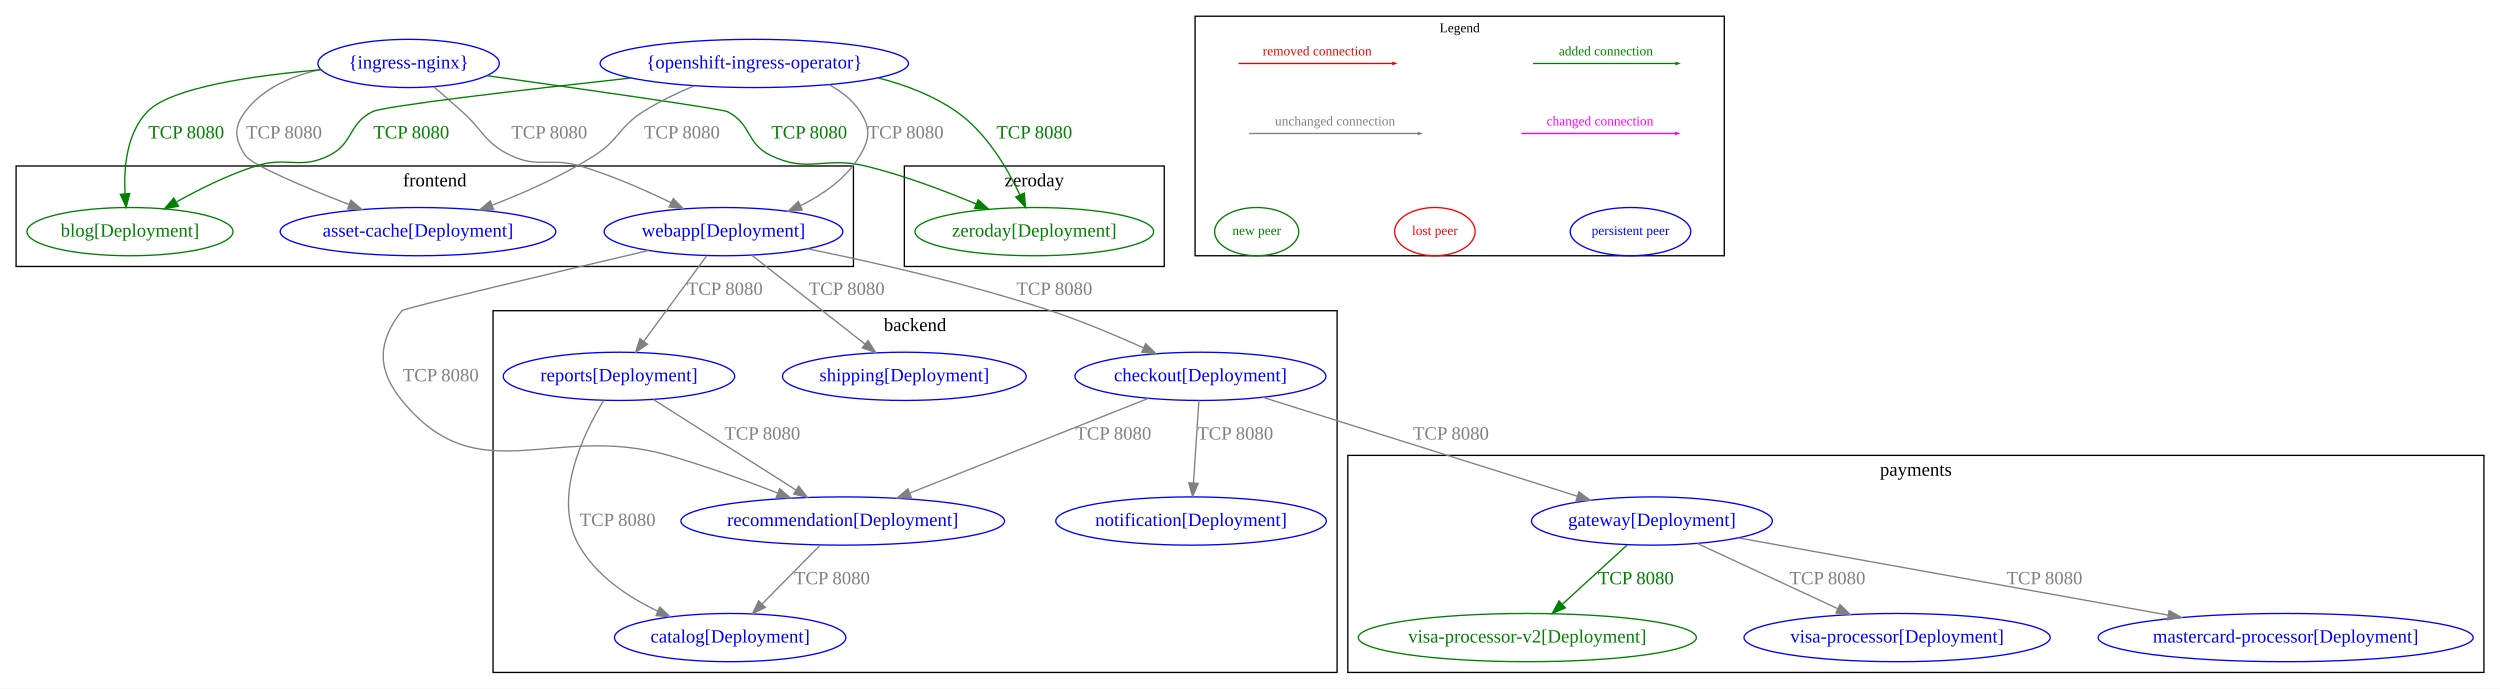
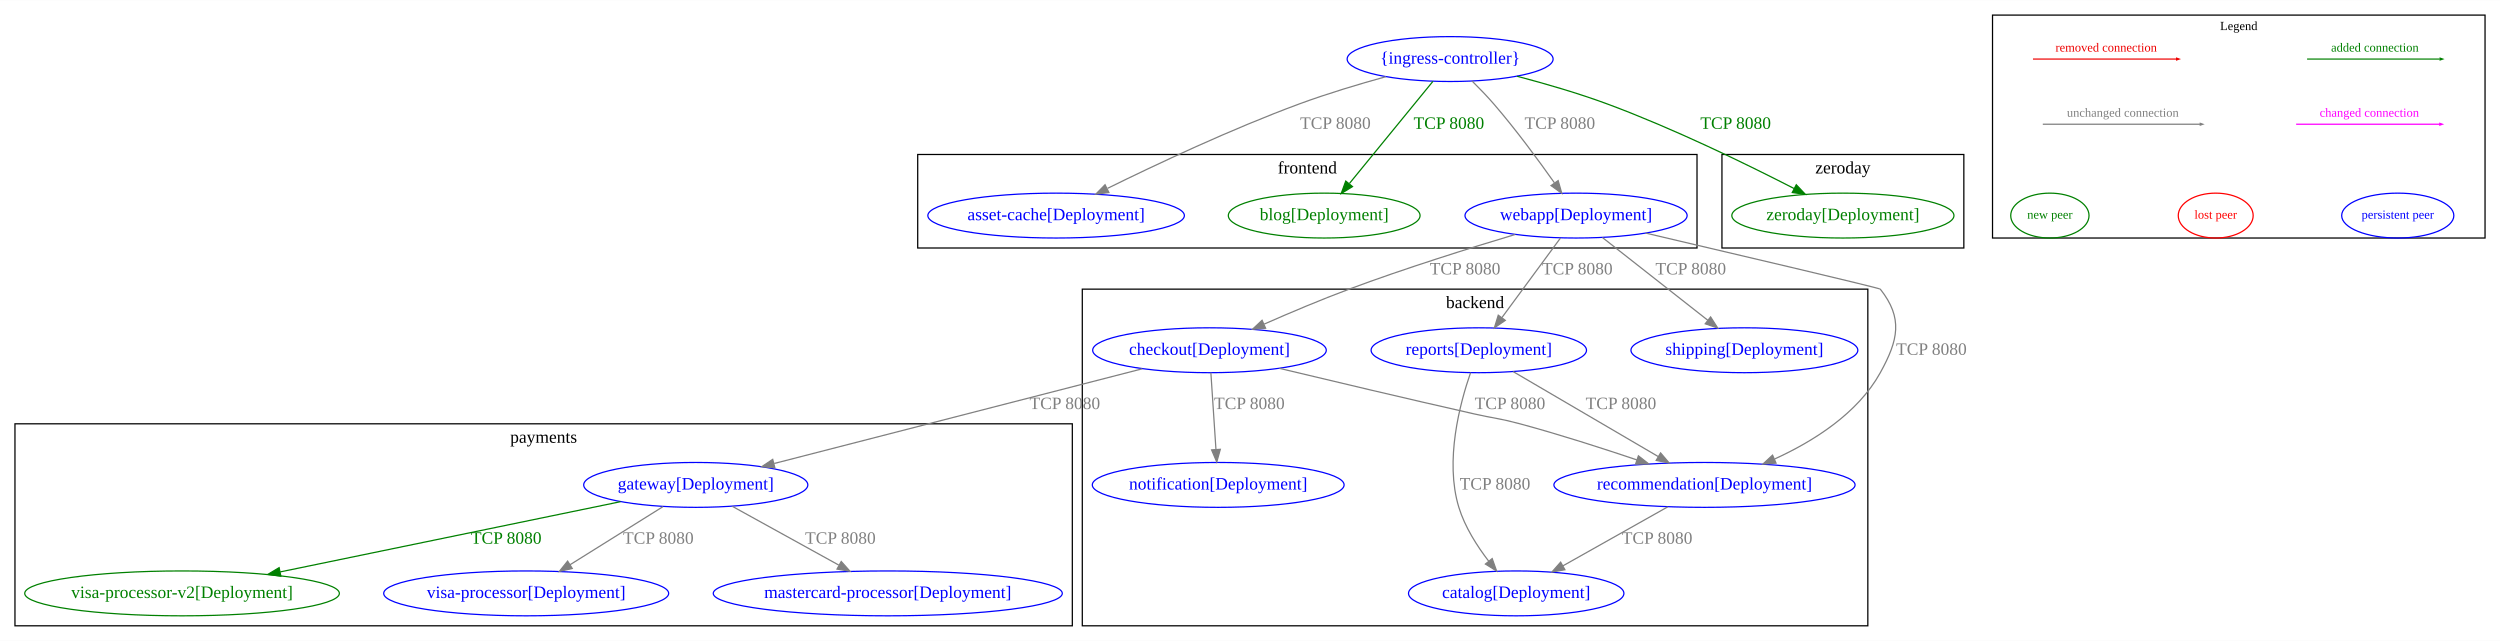
- <svg xmlns="http://www.w3.org/2000/svg" width="1866pt" height="514pt" viewBox="0.00 0.00 1866.00 513.79">
+ <svg xmlns="http://www.w3.org/2000/svg" width="2005pt" height="514pt" viewBox="0.00 0.00 2005.00 513.79">
  <g id="graph0" class="graph" transform="scale(1 1) rotate(0) translate(4 509.79)">
-     <polygon fill="white" stroke="transparent" points="-4,4 -4,-509.79 1862,-509.79 1862,4 -4,4" />
+     <polygon fill="white" stroke="transparent" points="-4,4 -4,-509.79 2001,-509.79 2001,4 -4,4" />
    <g id="clust1" class="cluster">
-       <polygon fill="none" stroke="black" points="364,-8 364,-278 994,-278 994,-8 364,-8" />
-       <text text-anchor="middle" x="679" y="-262.8" font-family="Times New Roman,serif" font-size="14.00">backend</text>
+       <polygon fill="none" stroke="black" points="864,-8 864,-278 1494,-278 1494,-8 864,-8" />
+       <text text-anchor="middle" x="1179" y="-262.8" font-family="Times New Roman,serif" font-size="14.00">backend</text>
    </g>
    <g id="clust2" class="cluster">
-       <polygon fill="none" stroke="black" points="8,-311 8,-386 633,-386 633,-311 8,-311" />
-       <text text-anchor="middle" x="320.5" y="-370.8" font-family="Times New Roman,serif" font-size="14.00">frontend</text>
+       <polygon fill="none" stroke="black" points="732,-311 732,-386 1357,-386 1357,-311 732,-311" />
+       <text text-anchor="middle" x="1044.5" y="-370.8" font-family="Times New Roman,serif" font-size="14.00">frontend</text>
+     </g>
+     <g id="clust4" class="cluster">
+       <polygon fill="none" stroke="black" points="1377,-311 1377,-386 1571,-386 1571,-311 1377,-311" />
+       <text text-anchor="middle" x="1474" y="-370.8" font-family="Times New Roman,serif" font-size="14.00">zeroday</text>
+     </g>
+     <g id="clust3" class="cluster">
+       <polygon fill="none" stroke="black" points="8,-8 8,-170 856,-170 856,-8 8,-8" />
+       <text text-anchor="middle" x="432" y="-154.8" font-family="Times New Roman,serif" font-size="14.00">payments</text>
    </g>
    <g id="clust5" class="cluster">
-       <polygon fill="none" stroke="black" points="888,-319 888,-497.79 1283,-497.79 1283,-319 888,-319" />
-       <text text-anchor="middle" x="1085.5" y="-485.79" font-family="Times New Roman,serif" font-size="10.00">Legend</text>
-     </g>
-     <g id="clust4" class="cluster">
-       <polygon fill="none" stroke="black" points="671,-311 671,-386 865,-386 865,-311 671,-311" />
-       <text text-anchor="middle" x="768" y="-370.8" font-family="Times New Roman,serif" font-size="14.00">zeroday</text>
-     </g>
-     <g id="clust3" class="cluster">
-       <polygon fill="none" stroke="black" points="1002,-8 1002,-170 1850,-170 1850,-8 1002,-8" />
-       <text text-anchor="middle" x="1426" y="-154.8" font-family="Times New Roman,serif" font-size="14.00">payments</text>
+       <polygon fill="none" stroke="black" points="1594,-319 1594,-497.79 1989,-497.79 1989,-319 1594,-319" />
+       <text text-anchor="middle" x="1791.5" y="-485.79" font-family="Times New Roman,serif" font-size="10.00">Legend</text>
    </g>
    <g id="node1" class="node">
-       <ellipse fill="none" stroke="blue" cx="541" cy="-34" rx="86.38" ry="18" />
-       <text text-anchor="middle" x="541" y="-30.3" font-family="Times New Roman,serif" font-size="14.00" fill="blue">catalog[Deployment]</text>
+       <ellipse fill="none" stroke="blue" cx="1212" cy="-34" rx="86.38" ry="18" />
+       <text text-anchor="middle" x="1212" y="-30.3" font-family="Times New Roman,serif" font-size="14.00" fill="blue">catalog[Deployment]</text>
    </g>
    <g id="node2" class="node">
-       <ellipse fill="none" stroke="blue" cx="892" cy="-229" rx="93.68" ry="18" />
-       <text text-anchor="middle" x="892" y="-225.3" font-family="Times New Roman,serif" font-size="14.00" fill="blue">checkout[Deployment]</text>
+       <ellipse fill="none" stroke="blue" cx="966" cy="-229" rx="93.68" ry="18" />
+       <text text-anchor="middle" x="966" y="-225.3" font-family="Times New Roman,serif" font-size="14.00" fill="blue">checkout[Deployment]</text>
    </g>
    <g id="node3" class="node">
-       <ellipse fill="none" stroke="blue" cx="885" cy="-121" rx="100.98" ry="18" />
-       <text text-anchor="middle" x="885" y="-117.3" font-family="Times New Roman,serif" font-size="14.00" fill="blue">notification[Deployment]</text>
+       <ellipse fill="none" stroke="blue" cx="973" cy="-121" rx="100.98" ry="18" />
+       <text text-anchor="middle" x="973" y="-117.3" font-family="Times New Roman,serif" font-size="14.00" fill="blue">notification[Deployment]</text>
    </g>
    <g id="edge1" class="edge">
-       <path fill="none" stroke="grey" d="M890.88,-210.97C889.78,-194.38 888.1,-168.88 886.81,-149.43" />
-       <polygon fill="grey" stroke="grey" points="890.3,-149.09 886.15,-139.34 883.31,-149.55 890.3,-149.09" />
-       <text text-anchor="middle" x="918" y="-181.8" font-family="Times New Roman,serif" font-size="14.00" fill="grey">TCP 8080</text>
+       <path fill="none" stroke="grey" d="M967.12,-210.97C968.22,-194.38 969.9,-168.88 971.19,-149.43" />
+       <polygon fill="grey" stroke="grey" points="974.69,-149.55 971.85,-139.34 967.7,-149.09 974.69,-149.55" />
+       <text text-anchor="middle" x="998" y="-181.8" font-family="Times New Roman,serif" font-size="14.00" fill="grey">TCP 8080</text>
    </g>
    <g id="node4" class="node">
-       <ellipse fill="none" stroke="blue" cx="625" cy="-121" rx="120.78" ry="18" />
-       <text text-anchor="middle" x="625" y="-117.3" font-family="Times New Roman,serif" font-size="14.00" fill="blue">recommendation[Deployment]</text>
+       <ellipse fill="none" stroke="blue" cx="1363" cy="-121" rx="120.78" ry="18" />
+       <text text-anchor="middle" x="1363" y="-117.3" font-family="Times New Roman,serif" font-size="14.00" fill="blue">recommendation[Deployment]</text>
    </g>
    <g id="edge2" class="edge">
-       <path fill="none" stroke="grey" d="M853.18,-212.59C806.07,-193.88 726.55,-162.31 674.92,-141.82" />
-       <polygon fill="grey" stroke="grey" points="676.21,-138.56 665.62,-138.13 673.62,-145.07 676.21,-138.56" />
-       <text text-anchor="middle" x="827" y="-181.8" font-family="Times New Roman,serif" font-size="14.00" fill="grey">TCP 8080</text>
+       <path fill="none" stroke="grey" d="M1022.17,-214.45C1064.87,-204.22 1125.07,-189.96 1178,-178 1194.41,-174.29 1198.76,-174.38 1215,-170 1246.38,-161.54 1280.95,-150.43 1308.79,-141.03" />
+       <polygon fill="grey" stroke="grey" points="1310,-144.32 1318.34,-137.78 1307.74,-137.69 1310,-144.32" />
+       <text text-anchor="middle" x="1207" y="-181.8" font-family="Times New Roman,serif" font-size="14.00" fill="grey">TCP 8080</text>
    </g>
    <g id="node10" class="node">
-       <ellipse fill="none" stroke="blue" cx="1229" cy="-121" rx="89.88" ry="18" />
-       <text text-anchor="middle" x="1229" y="-117.3" font-family="Times New Roman,serif" font-size="14.00" fill="blue">gateway[Deployment]</text>
+       <ellipse fill="none" stroke="blue" cx="554" cy="-121" rx="89.88" ry="18" />
+       <text text-anchor="middle" x="554" y="-117.3" font-family="Times New Roman,serif" font-size="14.00" fill="blue">gateway[Deployment]</text>
    </g>
    <g id="edge3" class="edge">
-       <path fill="none" stroke="grey" d="M938.5,-213.37C999.82,-194.09 1107.58,-160.19 1173.21,-139.55" />
-       <polygon fill="grey" stroke="grey" points="1174.48,-142.82 1182.97,-136.48 1172.38,-136.14 1174.48,-142.82" />
-       <text text-anchor="middle" x="1079" y="-181.8" font-family="Times New Roman,serif" font-size="14.00" fill="grey">TCP 8080</text>
+       <path fill="none" stroke="grey" d="M912.14,-214.14C836.1,-194.58 697.59,-158.94 616.92,-138.19" />
+       <polygon fill="grey" stroke="grey" points="617.45,-134.71 606.9,-135.61 615.71,-141.49 617.45,-134.71" />
+       <text text-anchor="middle" x="850" y="-181.8" font-family="Times New Roman,serif" font-size="14.00" fill="grey">TCP 8080</text>
    </g>
    <g id="edge4" class="edge">
-       <path fill="none" stroke="grey" d="M608,-102.8C595.62,-90.27 578.69,-73.14 564.95,-59.23" />
-       <polygon fill="grey" stroke="grey" points="567.21,-56.54 557.69,-51.89 562.23,-61.46 567.21,-56.54" />
-       <text text-anchor="middle" x="617" y="-73.8" font-family="Times New Roman,serif" font-size="14.00" fill="grey">TCP 8080</text>
+       <path fill="none" stroke="grey" d="M1333.53,-103.41C1309.5,-89.88 1275.41,-70.69 1249.44,-56.08" />
+       <polygon fill="grey" stroke="grey" points="1251.06,-52.97 1240.63,-51.12 1247.63,-59.07 1251.06,-52.97" />
+       <text text-anchor="middle" x="1325" y="-73.8" font-family="Times New Roman,serif" font-size="14.00" fill="grey">TCP 8080</text>
    </g>
    <g id="node5" class="node">
-       <ellipse fill="none" stroke="blue" cx="458" cy="-229" rx="86.38" ry="18" />
-       <text text-anchor="middle" x="458" y="-225.3" font-family="Times New Roman,serif" font-size="14.00" fill="blue">reports[Deployment]</text>
+       <ellipse fill="none" stroke="blue" cx="1182" cy="-229" rx="86.38" ry="18" />
+       <text text-anchor="middle" x="1182" y="-225.3" font-family="Times New Roman,serif" font-size="14.00" fill="blue">reports[Deployment]</text>
    </g>
    <g id="edge5" class="edge">
-       <path fill="none" stroke="grey" d="M446.67,-211.15C431.35,-186.09 408.12,-138.16 428,-103 440.83,-80.31 464.58,-64.36 487.02,-53.63" />
-       <polygon fill="grey" stroke="grey" points="488.51,-56.8 496.18,-49.49 485.63,-50.42 488.51,-56.8" />
-       <text text-anchor="middle" x="457" y="-117.3" font-family="Times New Roman,serif" font-size="14.00" fill="grey">TCP 8080</text>
+       <path fill="none" stroke="grey" d="M1175.41,-211.04C1166.92,-186.64 1154.52,-140.44 1166,-103 1170.82,-87.28 1180.64,-71.91 1189.97,-59.78" />
+       <polygon fill="grey" stroke="grey" points="1192.74,-61.92 1196.29,-51.93 1187.29,-57.53 1192.74,-61.92" />
+       <text text-anchor="middle" x="1195" y="-117.3" font-family="Times New Roman,serif" font-size="14.00" fill="grey">TCP 8080</text>
    </g>
    <g id="edge6" class="edge">
-       <path fill="none" stroke="grey" d="M483.73,-211.67C512.25,-193.57 558.4,-164.27 590.15,-144.12" />
-       <polygon fill="grey" stroke="grey" points="592.12,-147.01 598.69,-138.7 588.37,-141.1 592.12,-147.01" />
-       <text text-anchor="middle" x="565" y="-181.8" font-family="Times New Roman,serif" font-size="14.00" fill="grey">TCP 8080</text>
+       <path fill="none" stroke="grey" d="M1209.49,-211.9C1240.54,-193.72 1291.23,-164.03 1325.8,-143.79" />
+       <polygon fill="grey" stroke="grey" points="1327.79,-146.67 1334.65,-138.6 1324.26,-140.63 1327.79,-146.67" />
+       <text text-anchor="middle" x="1296" y="-181.8" font-family="Times New Roman,serif" font-size="14.00" fill="grey">TCP 8080</text>
    </g>
    <g id="node6" class="node">
-       <ellipse fill="none" stroke="blue" cx="671" cy="-229" rx="90.98" ry="18" />
-       <text text-anchor="middle" x="671" y="-225.3" font-family="Times New Roman,serif" font-size="14.00" fill="blue">shipping[Deployment]</text>
+       <ellipse fill="none" stroke="blue" cx="1395" cy="-229" rx="90.98" ry="18" />
+       <text text-anchor="middle" x="1395" y="-225.3" font-family="Times New Roman,serif" font-size="14.00" fill="blue">shipping[Deployment]</text>
    </g>
    <g id="node7" class="node">
-       <ellipse fill="none" stroke="blue" cx="308" cy="-337" rx="102.88" ry="18" />
-       <text text-anchor="middle" x="308" y="-333.3" font-family="Times New Roman,serif" font-size="14.00" fill="blue">asset-cache[Deployment]</text>
+       <ellipse fill="none" stroke="blue" cx="843" cy="-337" rx="102.88" ry="18" />
+       <text text-anchor="middle" x="843" y="-333.3" font-family="Times New Roman,serif" font-size="14.00" fill="blue">asset-cache[Deployment]</text>
    </g>
    <g id="node8" class="node">
-       <ellipse fill="none" stroke="#008000" cx="93" cy="-337" rx="76.89" ry="18" />
-       <text text-anchor="middle" x="93" y="-333.3" font-family="Times New Roman,serif" font-size="14.00" fill="#008000">blog[Deployment]</text>
+       <ellipse fill="none" stroke="#008000" cx="1058" cy="-337" rx="76.89" ry="18" />
+       <text text-anchor="middle" x="1058" y="-333.3" font-family="Times New Roman,serif" font-size="14.00" fill="#008000">blog[Deployment]</text>
    </g>
    <g id="node9" class="node">
-       <ellipse fill="none" stroke="blue" cx="536" cy="-337" rx="89.08" ry="18" />
-       <text text-anchor="middle" x="536" y="-333.3" font-family="Times New Roman,serif" font-size="14.00" fill="blue">webapp[Deployment]</text>
+       <ellipse fill="none" stroke="blue" cx="1260" cy="-337" rx="89.08" ry="18" />
+       <text text-anchor="middle" x="1260" y="-333.3" font-family="Times New Roman,serif" font-size="14.00" fill="blue">webapp[Deployment]</text>
    </g>
    <g id="edge7" class="edge">
-       <path fill="none" stroke="grey" d="M598.75,-324.18C648.52,-314.06 719.54,-297.98 780,-278 803.52,-270.23 828.95,-259.53 849.62,-250.2" />
-       <polygon fill="grey" stroke="grey" points="851.12,-253.36 858.76,-246.03 848.21,-247 851.12,-253.36" />
-       <text text-anchor="middle" x="783" y="-289.8" font-family="Times New Roman,serif" font-size="14.00" fill="grey">TCP 8080</text>
+       <path fill="none" stroke="grey" d="M1211.28,-321.87C1174.38,-310.83 1122.59,-294.62 1078,-278 1055.24,-269.52 1030.37,-258.99 1009.85,-249.96" />
+       <polygon fill="grey" stroke="grey" points="1011.02,-246.65 1000.46,-245.79 1008.18,-253.04 1011.02,-246.65" />
+       <text text-anchor="middle" x="1171" y="-289.8" font-family="Times New Roman,serif" font-size="14.00" fill="grey">TCP 8080</text>
    </g>
    <g id="edge8" class="edge">
-       <path fill="none" stroke="grey" d="M480.16,-322.95C409.71,-306.42 297.45,-279.85 296,-278 277.58,-254.6 277.19,-234.08 296,-211 353.05,-141 408.18,-194.82 495,-170 522.47,-162.15 552.42,-151.25 576.65,-141.83" />
-       <polygon fill="grey" stroke="grey" points="577.95,-145.08 585.97,-138.16 575.38,-138.56 577.95,-145.08" />
-       <text text-anchor="middle" x="325" y="-225.3" font-family="Times New Roman,serif" font-size="14.00" fill="grey">TCP 8080</text>
+       <path fill="none" stroke="grey" d="M1315.76,-322.97C1387.55,-306.16 1503.26,-278.94 1504,-278 1522.46,-254.64 1518.38,-237.08 1504,-211 1485.95,-178.26 1450.23,-155.91 1419.26,-141.79" />
+       <polygon fill="grey" stroke="grey" points="1420.39,-138.46 1409.83,-137.67 1417.59,-144.88 1420.39,-138.46" />
+       <text text-anchor="middle" x="1545" y="-225.3" font-family="Times New Roman,serif" font-size="14.00" fill="grey">TCP 8080</text>
    </g>
    <g id="edge9" class="edge">
-       <path fill="none" stroke="grey" d="M523.47,-318.97C510.79,-301.74 491.04,-274.9 476.55,-255.21" />
-       <polygon fill="grey" stroke="grey" points="479.25,-252.97 470.5,-246.99 473.61,-257.12 479.25,-252.97" />
-       <text text-anchor="middle" x="537" y="-289.8" font-family="Times New Roman,serif" font-size="14.00" fill="grey">TCP 8080</text>
+       <path fill="none" stroke="grey" d="M1247.47,-318.97C1234.79,-301.74 1215.04,-274.9 1200.55,-255.21" />
+       <polygon fill="grey" stroke="grey" points="1203.25,-252.97 1194.5,-246.99 1197.61,-257.12 1203.25,-252.97" />
+       <text text-anchor="middle" x="1261" y="-289.8" font-family="Times New Roman,serif" font-size="14.00" fill="grey">TCP 8080</text>
    </g>
    <g id="edge10" class="edge">
-       <path fill="none" stroke="grey" d="M557.09,-319.44C579.85,-301.57 616.23,-273.01 641.74,-252.97" />
-       <polygon fill="grey" stroke="grey" points="643.91,-255.72 649.61,-246.8 639.58,-250.22 643.91,-255.72" />
-       <text text-anchor="middle" x="628" y="-289.8" font-family="Times New Roman,serif" font-size="14.00" fill="grey">TCP 8080</text>
+       <path fill="none" stroke="grey" d="M1281.09,-319.44C1303.85,-301.57 1340.23,-273.01 1365.74,-252.97" />
+       <polygon fill="grey" stroke="grey" points="1367.91,-255.72 1373.61,-246.8 1363.58,-250.22 1367.91,-255.72" />
+       <text text-anchor="middle" x="1352" y="-289.8" font-family="Times New Roman,serif" font-size="14.00" fill="grey">TCP 8080</text>
    </g>
    <g id="node11" class="node">
-       <ellipse fill="none" stroke="blue" cx="1702" cy="-34" rx="139.98" ry="18" />
-       <text text-anchor="middle" x="1702" y="-30.3" font-family="Times New Roman,serif" font-size="14.00" fill="blue">mastercard-processor[Deployment]</text>
+       <ellipse fill="none" stroke="blue" cx="708" cy="-34" rx="139.98" ry="18" />
+       <text text-anchor="middle" x="708" y="-30.3" font-family="Times New Roman,serif" font-size="14.00" fill="blue">mastercard-processor[Deployment]</text>
    </g>
    <g id="edge11" class="edge">
-       <path fill="none" stroke="grey" d="M1293.78,-108.36C1376.9,-93.42 1521.43,-67.45 1614.33,-50.75" />
-       <polygon fill="grey" stroke="grey" points="1615.05,-54.18 1624.28,-48.97 1613.81,-47.29 1615.05,-54.18" />
-       <text text-anchor="middle" x="1522" y="-73.8" font-family="Times New Roman,serif" font-size="14.00" fill="grey">TCP 8080</text>
+       <path fill="none" stroke="grey" d="M583.33,-103.81C607.53,-90.45 642.09,-71.38 668.68,-56.7" />
+       <polygon fill="grey" stroke="grey" points="670.66,-59.61 677.73,-51.71 667.28,-53.48 670.66,-59.61" />
+       <text text-anchor="middle" x="670" y="-73.8" font-family="Times New Roman,serif" font-size="14.00" fill="grey">TCP 8080</text>
    </g>
    <g id="node12" class="node">
-       <ellipse fill="none" stroke="#008000" cx="1136" cy="-34" rx="126.18" ry="18" />
-       <text text-anchor="middle" x="1136" y="-30.3" font-family="Times New Roman,serif" font-size="14.00" fill="#008000">visa-processor-v2[Deployment]</text>
+       <ellipse fill="none" stroke="#008000" cx="142" cy="-34" rx="126.18" ry="18" />
+       <text text-anchor="middle" x="142" y="-30.3" font-family="Times New Roman,serif" font-size="14.00" fill="#008000">visa-processor-v2[Deployment]</text>
    </g>
    <g id="edge12" class="edge">
-       <path fill="none" stroke="#008000" d="M1210.63,-103.21C1196.83,-90.6 1177.75,-73.16 1162.33,-59.07" />
-       <polygon fill="#008000" stroke="#008000" points="1164.4,-56.21 1154.65,-52.05 1159.67,-61.38 1164.4,-56.21" />
-       <text text-anchor="middle" x="1217" y="-73.8" font-family="Times New Roman,serif" font-size="14.00" fill="#008000">TCP 8080</text>
+       <path fill="none" stroke="#008000" d="M493.65,-107.55C421.42,-92.65 300.27,-67.65 220.73,-51.24" />
+       <polygon fill="#008000" stroke="#008000" points="221.26,-47.78 210.76,-49.19 219.85,-54.63 221.26,-47.78" />
+       <text text-anchor="middle" x="402" y="-73.8" font-family="Times New Roman,serif" font-size="14.00" fill="#008000">TCP 8080</text>
    </g>
    <g id="node13" class="node">
-       <ellipse fill="none" stroke="blue" cx="1412" cy="-34" rx="114.28" ry="18" />
-       <text text-anchor="middle" x="1412" y="-30.3" font-family="Times New Roman,serif" font-size="14.00" fill="blue">visa-processor[Deployment]</text>
+       <ellipse fill="none" stroke="blue" cx="418" cy="-34" rx="114.28" ry="18" />
+       <text text-anchor="middle" x="418" y="-30.3" font-family="Times New Roman,serif" font-size="14.00" fill="blue">visa-processor[Deployment]</text>
    </g>
    <g id="edge13" class="edge">
-       <path fill="none" stroke="grey" d="M1262.99,-104.21C1292.53,-90.49 1335.52,-70.52 1367.74,-55.56" />
-       <polygon fill="grey" stroke="grey" points="1369.35,-58.67 1376.94,-51.28 1366.4,-52.32 1369.35,-58.67" />
-       <text text-anchor="middle" x="1360" y="-73.8" font-family="Times New Roman,serif" font-size="14.00" fill="grey">TCP 8080</text>
+       <path fill="none" stroke="grey" d="M527.78,-103.61C506.56,-90.35 476.48,-71.55 453.17,-56.98" />
+       <polygon fill="grey" stroke="grey" points="454.94,-53.96 444.61,-51.63 451.23,-59.9 454.94,-53.96" />
+       <text text-anchor="middle" x="524" y="-73.8" font-family="Times New Roman,serif" font-size="14.00" fill="grey">TCP 8080</text>
    </g>
    <g id="node14" class="node">
-       <ellipse fill="none" stroke="#008000" cx="768" cy="-337" rx="89.08" ry="18" />
-       <text text-anchor="middle" x="768" y="-333.3" font-family="Times New Roman,serif" font-size="14.00" fill="#008000">zeroday[Deployment]</text>
+       <ellipse fill="none" stroke="#008000" cx="1474" cy="-337" rx="89.08" ry="18" />
+       <text text-anchor="middle" x="1474" y="-333.3" font-family="Times New Roman,serif" font-size="14.00" fill="#008000">zeroday[Deployment]</text>
    </g>
    <g id="node15" class="node">
-       <ellipse fill="none" stroke="blue" cx="301" cy="-462.53" rx="67.69" ry="18" />
-       <text text-anchor="middle" x="301" y="-458.83" font-family="Times New Roman,serif" font-size="14.00" fill="blue">{ingress-nginx}</text>
+       <ellipse fill="none" stroke="blue" cx="1159" cy="-462.53" rx="82.59" ry="18" />
+       <text text-anchor="middle" x="1159" y="-458.83" font-family="Times New Roman,serif" font-size="14.00" fill="blue">{ingress-controller}</text>
    </g>
    <g id="edge14" class="edge">
-       <path fill="none" stroke="grey" d="M235.39,-458.05C213.99,-453.41 192.33,-444.21 179,-426.53 170.3,-414.98 171.07,-406.09 179,-394 183.74,-386.77 222.75,-370.39 256.64,-357.2" />
-       <polygon fill="grey" stroke="grey" points="257.96,-360.44 266.03,-353.58 255.44,-353.91 257.96,-360.44" />
-       <text text-anchor="middle" x="208" y="-406.56" font-family="Times New Roman,serif" font-size="14.00" fill="grey">TCP 8080</text>
+       <path fill="none" stroke="grey" d="M1107.54,-448.41C1085.85,-442.43 1060.46,-434.82 1038,-426.53 983.66,-406.45 923.24,-378.03 884.27,-358.85" />
+       <polygon fill="grey" stroke="grey" points="885.35,-355.48 874.83,-354.18 882.25,-361.75 885.35,-355.48" />
+       <text text-anchor="middle" x="1067" y="-406.56" font-family="Times New Roman,serif" font-size="14.00" fill="grey">TCP 8080</text>
    </g>
    <g id="edge15" class="edge">
-       <path fill="none" stroke="#008000" d="M235.62,-457.86C186.12,-453.65 123.71,-444.81 106,-426.53 90.59,-410.62 88.31,-384.96 89.32,-365.36" />
-       <polygon fill="#008000" stroke="#008000" points="92.82,-365.44 90.15,-355.19 85.85,-364.87 92.82,-365.44" />
-       <text text-anchor="middle" x="135" y="-406.56" font-family="Times New Roman,serif" font-size="14.00" fill="#008000">TCP 8080</text>
+       <path fill="none" stroke="#008000" d="M1145.17,-444.61C1127.87,-423.45 1098.11,-387.05 1078.24,-362.76" />
+       <polygon fill="#008000" stroke="#008000" points="1080.7,-360.24 1071.66,-354.71 1075.29,-364.67 1080.7,-360.24" />
+       <text text-anchor="middle" x="1158" y="-406.56" font-family="Times New Roman,serif" font-size="14.00" fill="#008000">TCP 8080</text>
    </g>
    <g id="edge16" class="edge">
-       <path fill="none" stroke="grey" d="M319.78,-445.21C326.49,-439.34 334.1,-432.66 341,-426.53 357.11,-412.2 357.52,-403.26 377,-394 398.12,-383.96 406.57,-392.62 429,-386 452.26,-379.13 477.05,-368.26 496.9,-358.6" />
-       <polygon fill="grey" stroke="grey" points="498.53,-361.7 505.93,-354.12 495.42,-355.43 498.53,-361.7" />
-       <text text-anchor="middle" x="406" y="-406.56" font-family="Times New Roman,serif" font-size="14.00" fill="grey">TCP 8080</text>
+       <path fill="none" stroke="grey" d="M1176.6,-444.91C1182.33,-439.25 1188.6,-432.77 1194,-426.53 1211.67,-406.09 1229.89,-381.32 1242.7,-363.19" />
+       <polygon fill="grey" stroke="grey" points="1245.65,-365.07 1248.52,-354.87 1239.92,-361.05 1245.65,-365.07" />
+       <text text-anchor="middle" x="1247" y="-406.56" font-family="Times New Roman,serif" font-size="14.00" fill="grey">TCP 8080</text>
    </g>
    <g id="edge17" class="edge">
-       <path fill="none" stroke="#008000" d="M359.46,-453.39C428.63,-443.7 534.99,-428.56 539,-426.53 557.08,-417.35 552.76,-402.87 571,-394 599.55,-380.11 611.14,-393.49 642,-386 670.19,-379.16 700.61,-367.69 724.5,-357.68" />
-       <polygon fill="#008000" stroke="#008000" points="726.15,-360.78 733.98,-353.64 723.41,-354.34 726.15,-360.78" />
-       <text text-anchor="middle" x="600" y="-406.56" font-family="Times New Roman,serif" font-size="14.00" fill="#008000">TCP 8080</text>
-     </g>
-     <g id="node16" class="node">
-       <ellipse fill="none" stroke="blue" cx="559" cy="-462.53" rx="115.08" ry="18" />
-       <text text-anchor="middle" x="559" y="-458.83" font-family="Times New Roman,serif" font-size="14.00" fill="blue">{openshift-ingress-operator}</text>
+       <path fill="none" stroke="#008000" d="M1212.66,-448.74C1235.26,-442.81 1261.69,-435.16 1285,-426.53 1338.25,-406.82 1397.14,-378.06 1434.8,-358.72" />
+       <polygon fill="#008000" stroke="#008000" points="1436.62,-361.72 1443.9,-354.02 1433.41,-355.5 1436.62,-361.72" />
+       <text text-anchor="middle" x="1388" y="-406.56" font-family="Times New Roman,serif" font-size="14.00" fill="#008000">TCP 8080</text>
    </g>
    <g id="edge18" class="edge">
-       <path fill="none" stroke="grey" d="M514.11,-445.82C501.35,-440.51 487.74,-434 476,-426.53 457.81,-414.95 458.18,-405.6 440,-394 416.29,-378.87 387.79,-366.18 363.35,-356.73" />
-       <polygon fill="grey" stroke="grey" points="364.45,-353.41 353.85,-353.14 361.97,-359.95 364.45,-353.41" />
-       <text text-anchor="middle" x="505" y="-406.56" font-family="Times New Roman,serif" font-size="14.00" fill="grey">TCP 8080</text>
+       <path fill="none" stroke="#008000" d="M1846.29,-462.53C1872.65,-462.53 1924.53,-462.53 1952.7,-462.53" />
+       <polygon fill="#008000" stroke="#008000" points="1953.02,-463.23 1955.02,-462.53 1953.02,-461.83 1953.02,-463.23" />
+       <text text-anchor="middle" x="1900.65" y="-468.53" font-family="Times New Roman,serif" font-size="10.00" fill="#008000">added connection</text>
    </g>
    <g id="edge19" class="edge">
-       <path fill="none" stroke="#008000" d="M466.89,-451.69C386.98,-442.92 282.73,-430.83 274,-426.53 255.81,-417.56 260.09,-403.17 242,-394 219.97,-382.83 210.54,-393.5 187,-386 166.52,-379.48 145.08,-368.86 127.85,-359.26" />
-       <polygon fill="#008000" stroke="#008000" points="129.17,-355.99 118.75,-354.07 125.7,-362.07 129.17,-355.99" />
-       <text text-anchor="middle" x="303" y="-406.56" font-family="Times New Roman,serif" font-size="14.00" fill="#008000">TCP 8080</text>
+       <path fill="none" stroke="#ee0000" d="M1626.45,-462.53C1654.51,-462.53 1711.53,-462.53 1741.53,-462.53" />
+       <polygon fill="#ee0000" stroke="#ee0000" points="1741.65,-463.23 1743.65,-462.53 1741.65,-461.83 1741.65,-463.23" />
+       <text text-anchor="middle" x="1685.15" y="-468.53" font-family="Times New Roman,serif" font-size="10.00" fill="#ee0000">removed connection</text>
    </g>
    <g id="edge20" class="edge">
-       <path fill="none" stroke="grey" d="M614.84,-446.67C624.01,-441.74 632.35,-435.2 638,-426.53 645.88,-414.41 645.36,-406.44 638,-394 627.97,-377.05 610.78,-364.89 593.35,-356.32" />
-       <polygon fill="grey" stroke="grey" points="594.79,-353.14 584.24,-352.17 591.89,-359.5 594.79,-353.14" />
-       <text text-anchor="middle" x="672" y="-406.56" font-family="Times New Roman,serif" font-size="14.00" fill="grey">TCP 8080</text>
+       <path fill="none" stroke="magenta" d="M1837.51,-410.26C1865.93,-410.26 1923.79,-410.26 1952.72,-410.26" />
+       <polygon fill="magenta" stroke="magenta" points="1952.75,-410.96 1954.75,-410.26 1952.75,-409.56 1952.75,-410.96" />
+       <text text-anchor="middle" x="1896.21" y="-416.26" font-family="Times New Roman,serif" font-size="10.00" fill="magenta">changed connection</text>
    </g>
    <g id="edge21" class="edge">
-       <path fill="none" stroke="#008000" d="M651.52,-451.72C672.05,-446.48 692.79,-438.54 710,-426.53 732.01,-411.17 747.79,-384.51 757.28,-364.45" />
-       <polygon fill="#008000" stroke="#008000" points="760.53,-365.76 761.43,-355.21 754.14,-362.89 760.53,-365.76" />
-       <text text-anchor="middle" x="768" y="-406.56" font-family="Times New Roman,serif" font-size="14.00" fill="#008000">TCP 8080</text>
-     </g>
-     <g id="edge22" class="edge">
-       <path fill="none" stroke="#008000" d="M1140.29,-462.53C1166.65,-462.53 1218.53,-462.53 1246.7,-462.53" />
-       <polygon fill="#008000" stroke="#008000" points="1247.02,-463.23 1249.02,-462.53 1247.02,-461.83 1247.02,-463.23" />
-       <text text-anchor="middle" x="1194.65" y="-468.53" font-family="Times New Roman,serif" font-size="10.00" fill="#008000">added connection</text>
-     </g>
-     <g id="edge23" class="edge">
-       <path fill="none" stroke="#ee0000" d="M920.45,-462.53C948.51,-462.53 1005.53,-462.53 1035.53,-462.53" />
-       <polygon fill="#ee0000" stroke="#ee0000" points="1035.65,-463.23 1037.65,-462.53 1035.65,-461.83 1035.65,-463.23" />
-       <text text-anchor="middle" x="979.15" y="-468.53" font-family="Times New Roman,serif" font-size="10.00" fill="#ee0000">removed connection</text>
-     </g>
-     <g id="edge24" class="edge">
-       <path fill="none" stroke="magenta" d="M1131.51,-410.26C1159.93,-410.26 1217.79,-410.26 1246.72,-410.26" />
-       <polygon fill="magenta" stroke="magenta" points="1246.75,-410.96 1248.75,-410.26 1246.75,-409.56 1246.75,-410.96" />
-       <text text-anchor="middle" x="1190.21" y="-416.26" font-family="Times New Roman,serif" font-size="10.00" fill="magenta">changed connection</text>
-     </g>
-     <g id="edge25" class="edge">
-       <path fill="none" stroke="grey" d="M928.32,-410.26C958.46,-410.26 1022.64,-410.26 1054.4,-410.26" />
-       <polygon fill="grey" stroke="grey" points="1054.63,-410.96 1056.63,-410.26 1054.63,-409.56 1054.63,-410.96" />
-       <text text-anchor="middle" x="992.5" y="-416.26" font-family="Times New Roman,serif" font-size="10.00" fill="grey">unchanged connection</text>
+       <path fill="none" stroke="grey" d="M1634.32,-410.26C1664.46,-410.26 1728.64,-410.26 1760.4,-410.26" />
+       <polygon fill="grey" stroke="grey" points="1760.63,-410.96 1762.63,-410.26 1760.63,-409.56 1760.63,-410.96" />
+       <text text-anchor="middle" x="1698.5" y="-416.26" font-family="Times New Roman,serif" font-size="10.00" fill="grey">unchanged connection</text>
+     </g>
+     <g id="node24" class="node">
+       <ellipse fill="none" stroke="#008000" cx="1640" cy="-337" rx="31.4" ry="18" />
+       <text text-anchor="middle" x="1640" y="-334.5" font-family="Times New Roman,serif" font-size="10.00" fill="#008000">new peer</text>
    </g>
    <g id="node25" class="node">
-       <ellipse fill="none" stroke="#008000" cx="934" cy="-337" rx="31.4" ry="18" />
-       <text text-anchor="middle" x="934" y="-334.5" font-family="Times New Roman,serif" font-size="10.00" fill="#008000">new peer</text>
+       <ellipse fill="none" stroke="red" cx="1773" cy="-337" rx="30.04" ry="18" />
+       <text text-anchor="middle" x="1773" y="-334.5" font-family="Times New Roman,serif" font-size="10.00" fill="red">lost peer</text>
    </g>
    <g id="node26" class="node">
-       <ellipse fill="none" stroke="red" cx="1067" cy="-337" rx="30.04" ry="18" />
-       <text text-anchor="middle" x="1067" y="-334.5" font-family="Times New Roman,serif" font-size="10.00" fill="red">lost peer</text>
-     </g>
-     <g id="node27" class="node">
-       <ellipse fill="none" stroke="blue" cx="1213" cy="-337" rx="44.98" ry="18" />
-       <text text-anchor="middle" x="1213" y="-334.5" font-family="Times New Roman,serif" font-size="10.00" fill="blue">persistent peer</text>
+       <ellipse fill="none" stroke="blue" cx="1919" cy="-337" rx="44.98" ry="18" />
+       <text text-anchor="middle" x="1919" y="-334.5" font-family="Times New Roman,serif" font-size="10.00" fill="blue">persistent peer</text>
    </g>
  </g>
</svg>
